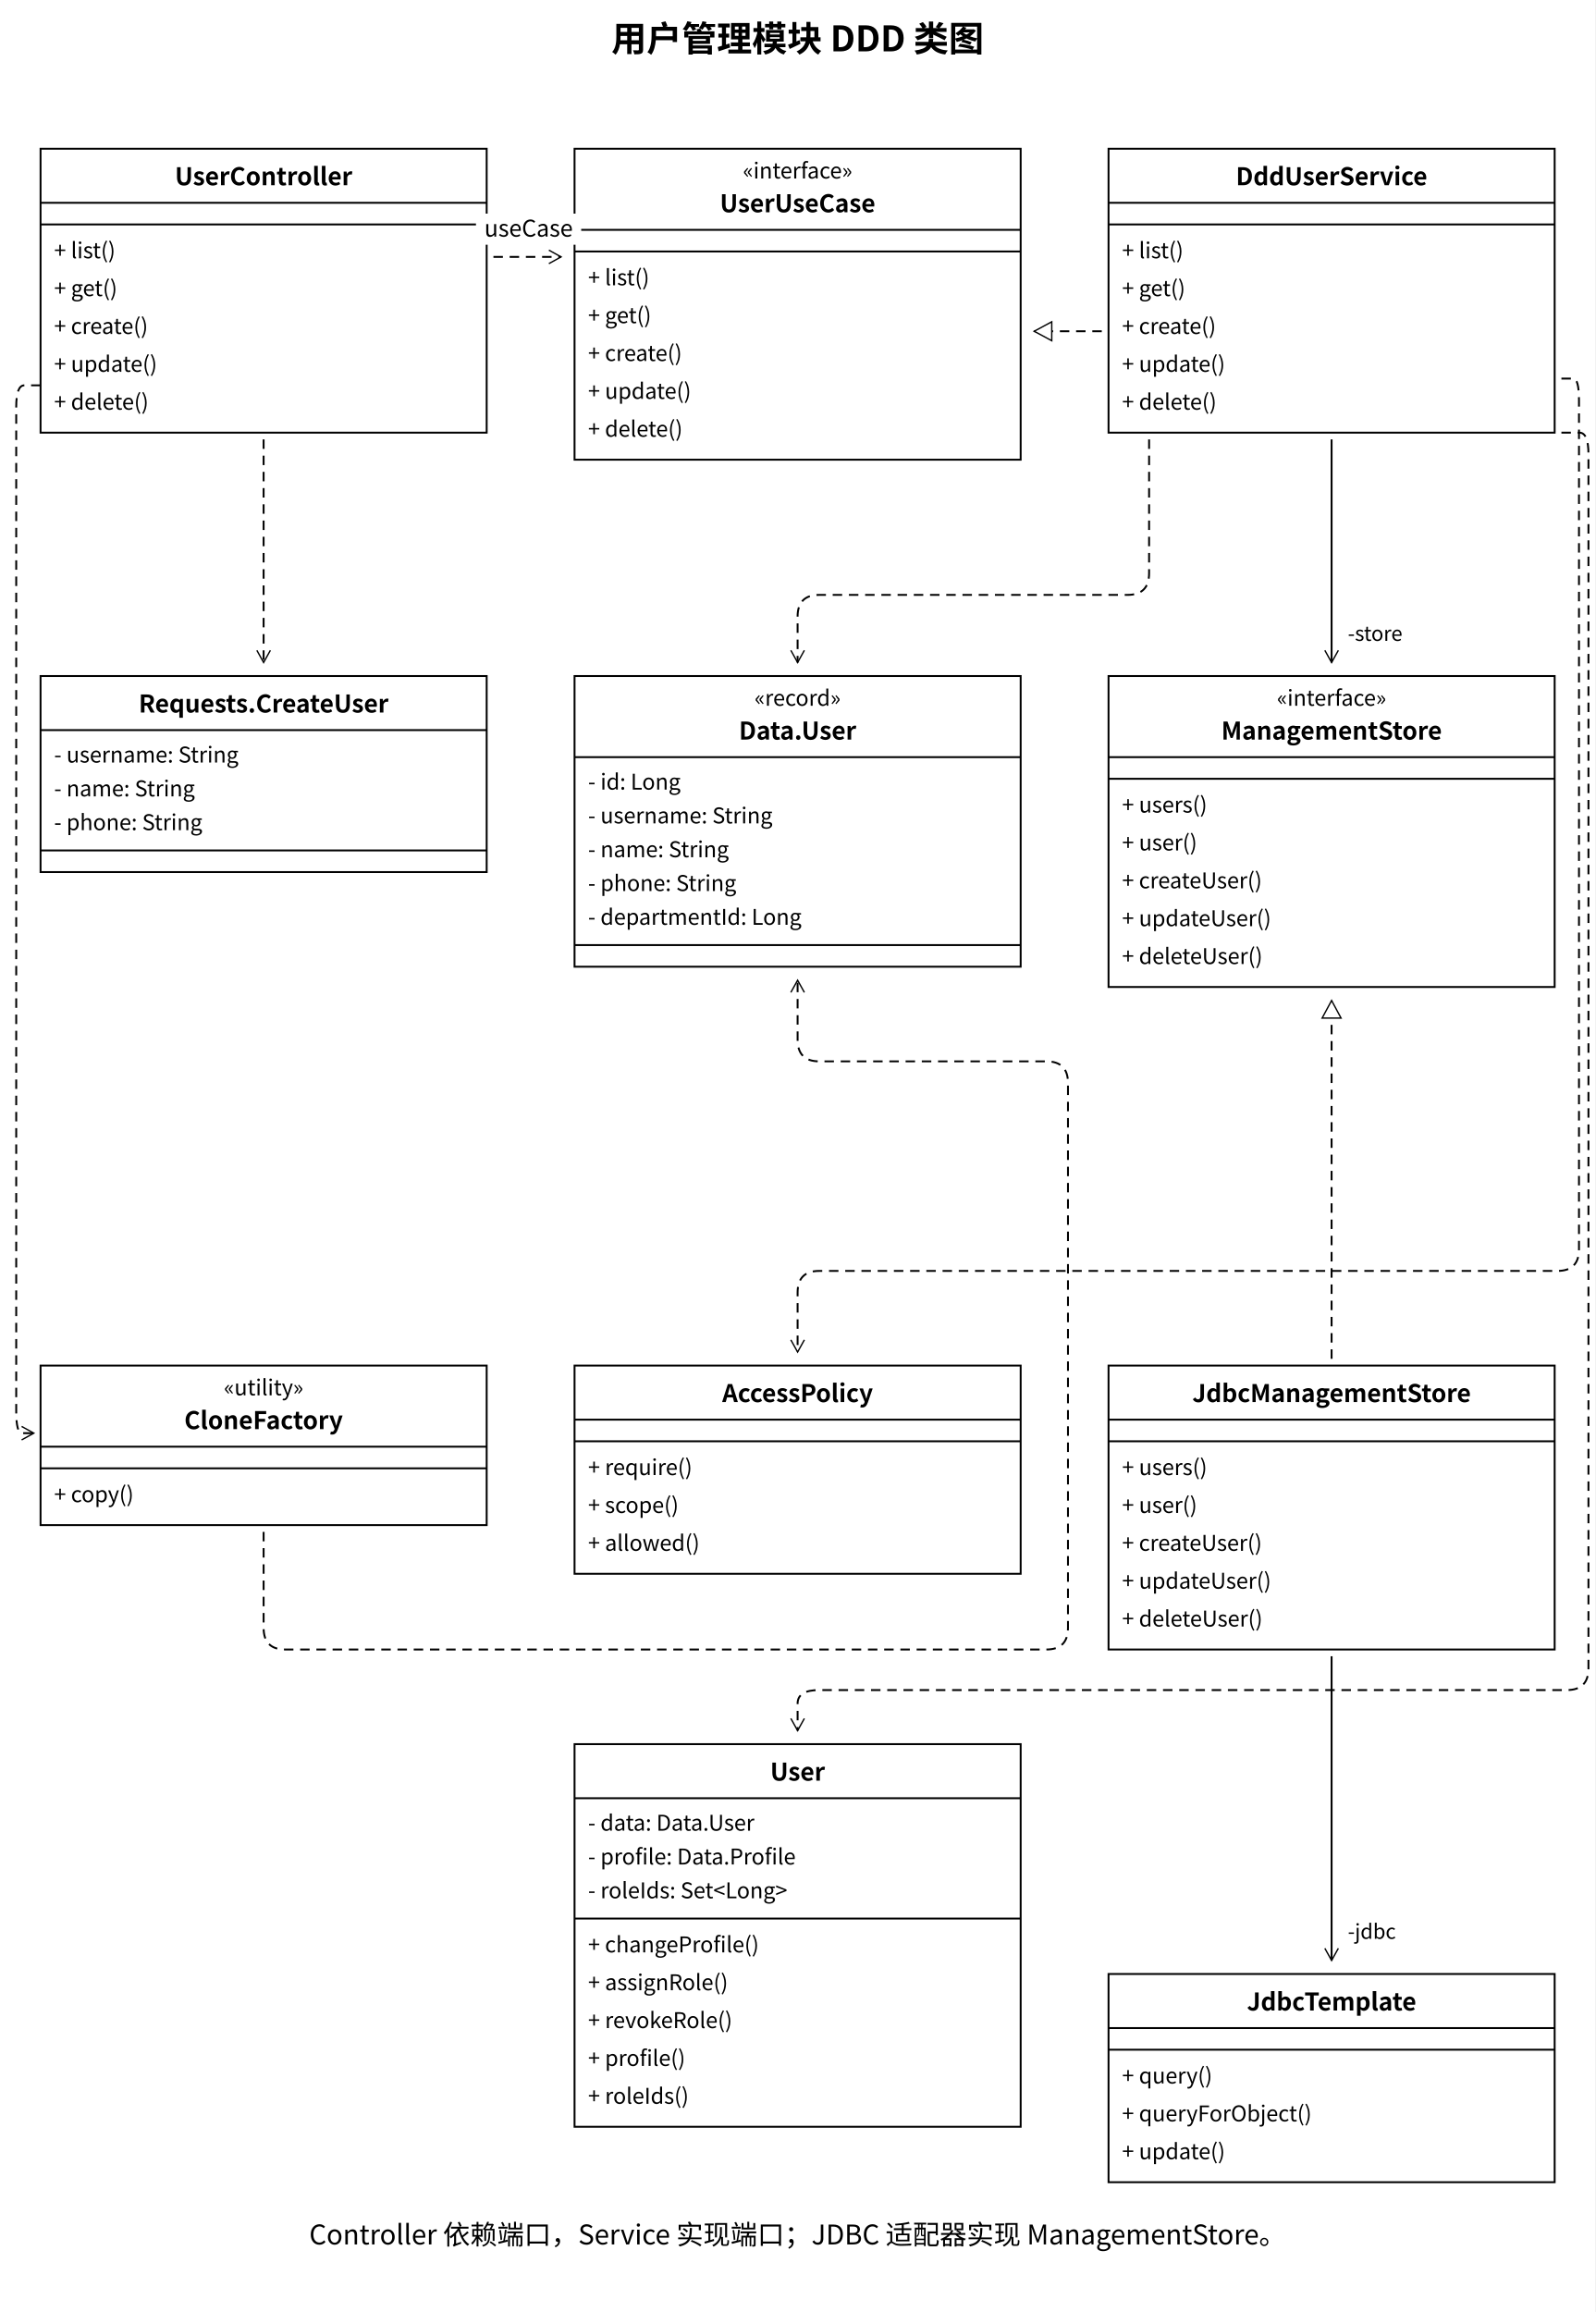
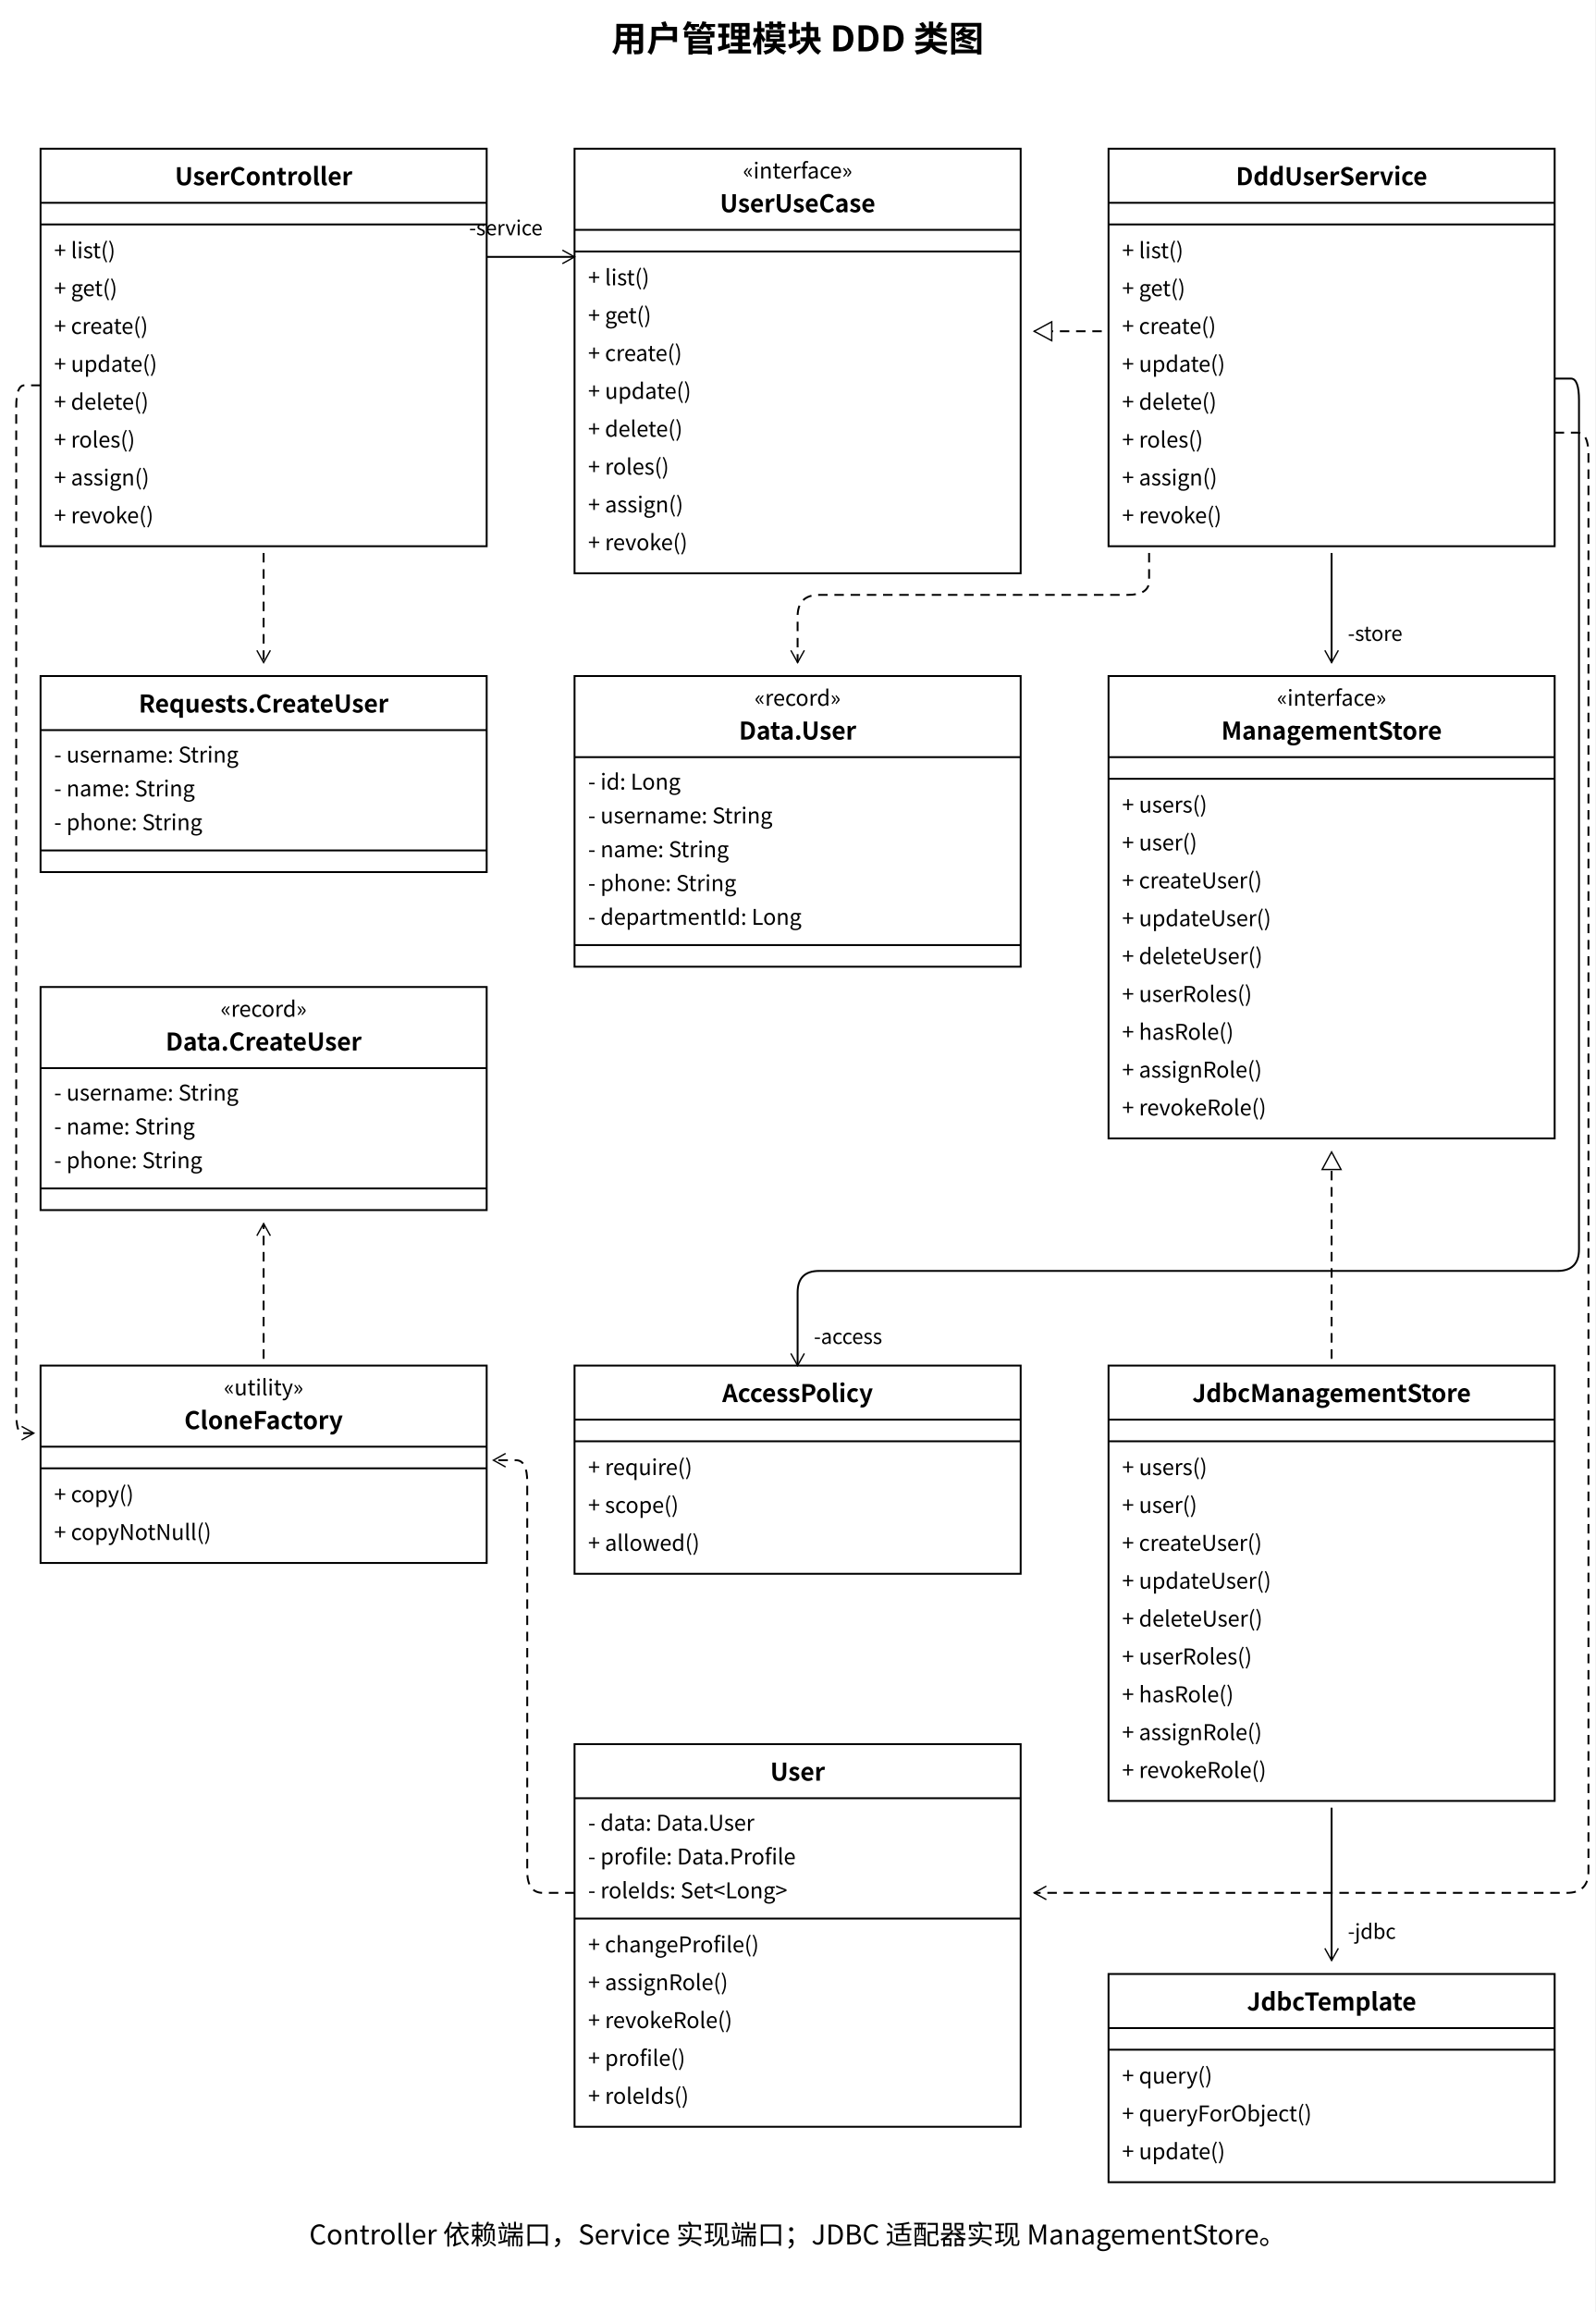
<svg xmlns="http://www.w3.org/2000/svg" width="1180" height="1710" viewBox="0 0 1180 1710">
  <style>text{font-family:'PingFang SC','Microsoft YaHei','Noto Sans CJK SC',system-ui,sans-serif;fill:black}</style>
  <defs>
    <marker id="open" markerWidth="12" markerHeight="12" refX="10" refY="6" orient="auto" markerUnits="userSpaceOnUse">
      <path d="M1,1 L10,6 L1,11" fill="none" stroke="black" />
    </marker>
    <marker id="filled" markerWidth="12" markerHeight="12" refX="10" refY="6" orient="auto" markerUnits="userSpaceOnUse">
      <path d="M1,1 L10,6 L1,11 Z" fill="black" />
    </marker>
    <marker id="triangle" markerWidth="16" markerHeight="16" refX="14" refY="8" orient="auto" markerUnits="userSpaceOnUse">
      <path d="M1,1 L14,8 L1,15 Z" fill="white" stroke="black" />
    </marker>
  </defs>
  <rect width="100%" height="100%" fill="white" />
  <text x="590.0" y="38" font-size="26" text-anchor="middle" font-weight="600">用户管理模块 DDD 类图</text>
-   <rect x="30" y="110" width="330" height="210" rx="0" fill="white" stroke="black" stroke-width="1.4" />
+   <rect x="30" y="110" width="330" height="294" rx="0" fill="white" stroke="black" stroke-width="1.4" />
  <text x="195.0" y="137" font-size="18" text-anchor="middle" font-weight="600">UserController</text>
  <path d="M 30,150 L 360,150" fill="none" stroke="black" stroke-width="1.4" />
  <path d="M 30,166 L 360,166" fill="none" stroke="black" stroke-width="1.4" />
  <text x="40" y="191" font-size="16" text-anchor="start" font-weight="400">+ list()</text>
  <text x="40" y="219" font-size="16" text-anchor="start" font-weight="400">+ get()</text>
  <text x="40" y="247" font-size="16" text-anchor="start" font-weight="400">+ create()</text>
  <text x="40" y="275" font-size="16" text-anchor="start" font-weight="400">+ update()</text>
  <text x="40" y="303" font-size="16" text-anchor="start" font-weight="400">+ delete()</text>
-   <rect x="425" y="110" width="330" height="230" rx="0" fill="white" stroke="black" stroke-width="1.4" />
+   <text x="40" y="331" font-size="16" text-anchor="start" font-weight="400">+ roles()</text>
+   <text x="40" y="359" font-size="16" text-anchor="start" font-weight="400">+ assign()</text>
+   <text x="40" y="387" font-size="16" text-anchor="start" font-weight="400">+ revoke()</text>
+   <rect x="425" y="110" width="330" height="314" rx="0" fill="white" stroke="black" stroke-width="1.4" />
  <text x="590.0" y="132" font-size="16" text-anchor="middle" font-weight="400">«interface»</text>
  <text x="590.0" y="157" font-size="18" text-anchor="middle" font-weight="600">UserUseCase</text>
  <path d="M 425,170 L 755,170" fill="none" stroke="black" stroke-width="1.4" />
  <path d="M 425,186 L 755,186" fill="none" stroke="black" stroke-width="1.4" />
  <text x="435" y="211" font-size="16" text-anchor="start" font-weight="400">+ list()</text>
  <text x="435" y="239" font-size="16" text-anchor="start" font-weight="400">+ get()</text>
  <text x="435" y="267" font-size="16" text-anchor="start" font-weight="400">+ create()</text>
  <text x="435" y="295" font-size="16" text-anchor="start" font-weight="400">+ update()</text>
  <text x="435" y="323" font-size="16" text-anchor="start" font-weight="400">+ delete()</text>
-   <rect x="820" y="110" width="330" height="210" rx="0" fill="white" stroke="black" stroke-width="1.4" />
+   <text x="435" y="351" font-size="16" text-anchor="start" font-weight="400">+ roles()</text>
+   <text x="435" y="379" font-size="16" text-anchor="start" font-weight="400">+ assign()</text>
+   <text x="435" y="407" font-size="16" text-anchor="start" font-weight="400">+ revoke()</text>
+   <rect x="820" y="110" width="330" height="294" rx="0" fill="white" stroke="black" stroke-width="1.4" />
  <text x="985.0" y="137" font-size="18" text-anchor="middle" font-weight="600">DddUserService</text>
  <path d="M 820,150 L 1150,150" fill="none" stroke="black" stroke-width="1.4" />
  <path d="M 820,166 L 1150,166" fill="none" stroke="black" stroke-width="1.4" />
  <text x="830" y="191" font-size="16" text-anchor="start" font-weight="400">+ list()</text>
  <text x="830" y="219" font-size="16" text-anchor="start" font-weight="400">+ get()</text>
  <text x="830" y="247" font-size="16" text-anchor="start" font-weight="400">+ create()</text>
  <text x="830" y="275" font-size="16" text-anchor="start" font-weight="400">+ update()</text>
  <text x="830" y="303" font-size="16" text-anchor="start" font-weight="400">+ delete()</text>
-   <path d="M 365,190 L 415,190" fill="none" stroke="black" stroke-width="1.4" stroke-dasharray="7 5" marker-end="url(#open)" />
-   <rect x="352.085" y="158" width="77.83" height="23" fill="white" />
-   <text x="391" y="175" font-size="17" text-anchor="middle" font-weight="400">useCase</text>
+   <text x="830" y="331" font-size="16" text-anchor="start" font-weight="400">+ roles()</text>
+   <text x="830" y="359" font-size="16" text-anchor="start" font-weight="400">+ assign()</text>
+   <text x="830" y="387" font-size="16" text-anchor="start" font-weight="400">+ revoke()</text>
+   <path d="M 360,190 L 425,190" fill="none" stroke="black" stroke-width="1.4" marker-end="url(#open)" />
+   <text x="347" y="174" font-size="15" text-anchor="start" font-weight="400">-service</text>
  <path d="M 815,245 L 765,245" fill="none" stroke="black" stroke-width="1.4" stroke-dasharray="7 5" marker-end="url(#triangle)" />
  <rect x="30" y="500" width="330" height="145" rx="0" fill="white" stroke="black" stroke-width="1.4" />
  <text x="195.0" y="527" font-size="18" text-anchor="middle" font-weight="600">Requests.CreateUser</text>
  <path d="M 30,540 L 360,540" fill="none" stroke="black" stroke-width="1.4" />
  <text x="40" y="564" font-size="16" text-anchor="start" font-weight="400">- username: String</text>
  <text x="40" y="589" font-size="16" text-anchor="start" font-weight="400">- name: String</text>
  <text x="40" y="614" font-size="16" text-anchor="start" font-weight="400">- phone: String</text>
  <path d="M 30,629 L 360,629" fill="none" stroke="black" stroke-width="1.4" />
  <rect x="425" y="500" width="330" height="215" rx="0" fill="white" stroke="black" stroke-width="1.4" />
  <text x="590.0" y="522" font-size="16" text-anchor="middle" font-weight="400">«record»</text>
  <text x="590.0" y="547" font-size="18" text-anchor="middle" font-weight="600">Data.User</text>
  <path d="M 425,560 L 755,560" fill="none" stroke="black" stroke-width="1.4" />
  <text x="435" y="584" font-size="16" text-anchor="start" font-weight="400">- id: Long</text>
  <text x="435" y="609" font-size="16" text-anchor="start" font-weight="400">- username: String</text>
  <text x="435" y="634" font-size="16" text-anchor="start" font-weight="400">- name: String</text>
  <text x="435" y="659" font-size="16" text-anchor="start" font-weight="400">- phone: String</text>
  <text x="435" y="684" font-size="16" text-anchor="start" font-weight="400">- departmentId: Long</text>
  <path d="M 425,699 L 755,699" fill="none" stroke="black" stroke-width="1.4" />
-   <rect x="820" y="500" width="330" height="230" rx="0" fill="white" stroke="black" stroke-width="1.4" />
+   <rect x="820" y="500" width="330" height="342" rx="0" fill="white" stroke="black" stroke-width="1.4" />
  <text x="985.0" y="522" font-size="16" text-anchor="middle" font-weight="400">«interface»</text>
  <text x="985.0" y="547" font-size="18" text-anchor="middle" font-weight="600">ManagementStore</text>
  <path d="M 820,560 L 1150,560" fill="none" stroke="black" stroke-width="1.4" />
  <path d="M 820,576 L 1150,576" fill="none" stroke="black" stroke-width="1.4" />
  <text x="830" y="601" font-size="16" text-anchor="start" font-weight="400">+ users()</text>
  <text x="830" y="629" font-size="16" text-anchor="start" font-weight="400">+ user()</text>
  <text x="830" y="657" font-size="16" text-anchor="start" font-weight="400">+ createUser()</text>
  <text x="830" y="685" font-size="16" text-anchor="start" font-weight="400">+ updateUser()</text>
  <text x="830" y="713" font-size="16" text-anchor="start" font-weight="400">+ deleteUser()</text>
-   <path d="M 850,325 L 850.0,424.0 Q 850,440 834.0,440.0 L 606.0,440.0 Q 590,440 590.0,456.0 L 590,490" fill="none" stroke="black" stroke-width="1.4" stroke-dasharray="7 5" marker-end="url(#open)" />
-   <path d="M 985,325 L 985,490" fill="none" stroke="black" stroke-width="1.4" marker-end="url(#open)" />
+   <text x="830" y="741" font-size="16" text-anchor="start" font-weight="400">+ userRoles()</text>
+   <text x="830" y="769" font-size="16" text-anchor="start" font-weight="400">+ hasRole()</text>
+   <text x="830" y="797" font-size="16" text-anchor="start" font-weight="400">+ assignRole()</text>
+   <text x="830" y="825" font-size="16" text-anchor="start" font-weight="400">+ revokeRole()</text>
+   <path d="M 850,409 L 850.0,429.667 Q 850,440 834.0,440.0 L 606.0,440.0 Q 590,440 590.0,456.0 L 590,490" fill="none" stroke="black" stroke-width="1.4" stroke-dasharray="7 5" marker-end="url(#open)" />
+   <path d="M 985,409 L 985,490" fill="none" stroke="black" stroke-width="1.4" marker-end="url(#open)" />
  <text x="997" y="474" font-size="15" text-anchor="start" font-weight="400">-store</text>
-   <rect x="30" y="1010" width="330" height="118" rx="0" fill="white" stroke="black" stroke-width="1.4" />
+   <rect x="30" y="730" width="330" height="165" rx="0" fill="white" stroke="black" stroke-width="1.4" />
+   <text x="195.0" y="752" font-size="16" text-anchor="middle" font-weight="400">«record»</text>
+   <text x="195.0" y="777" font-size="18" text-anchor="middle" font-weight="600">Data.CreateUser</text>
+   <path d="M 30,790 L 360,790" fill="none" stroke="black" stroke-width="1.4" />
+   <text x="40" y="814" font-size="16" text-anchor="start" font-weight="400">- username: String</text>
+   <text x="40" y="839" font-size="16" text-anchor="start" font-weight="400">- name: String</text>
+   <text x="40" y="864" font-size="16" text-anchor="start" font-weight="400">- phone: String</text>
+   <path d="M 30,879 L 360,879" fill="none" stroke="black" stroke-width="1.4" />
+   <rect x="30" y="1010" width="330" height="146" rx="0" fill="white" stroke="black" stroke-width="1.4" />
  <text x="195.0" y="1032" font-size="16" text-anchor="middle" font-weight="400">«utility»</text>
  <text x="195.0" y="1057" font-size="18" text-anchor="middle" font-weight="600">CloneFactory</text>
  <path d="M 30,1070 L 360,1070" fill="none" stroke="black" stroke-width="1.4" />
  <path d="M 30,1086 L 360,1086" fill="none" stroke="black" stroke-width="1.4" />
  <text x="40" y="1111" font-size="16" text-anchor="start" font-weight="400">+ copy()</text>
+   <text x="40" y="1139" font-size="16" text-anchor="start" font-weight="400">+ copyNotNull()</text>
  <rect x="425" y="1010" width="330" height="154" rx="0" fill="white" stroke="black" stroke-width="1.4" />
  <text x="590.0" y="1037" font-size="18" text-anchor="middle" font-weight="600">AccessPolicy</text>
  <path d="M 425,1050 L 755,1050" fill="none" stroke="black" stroke-width="1.4" />
  <path d="M 425,1066 L 755,1066" fill="none" stroke="black" stroke-width="1.4" />
  <text x="435" y="1091" font-size="16" text-anchor="start" font-weight="400">+ require()</text>
  <text x="435" y="1119" font-size="16" text-anchor="start" font-weight="400">+ scope()</text>
  <text x="435" y="1147" font-size="16" text-anchor="start" font-weight="400">+ allowed()</text>
-   <rect x="820" y="1010" width="330" height="210" rx="0" fill="white" stroke="black" stroke-width="1.4" />
+   <rect x="820" y="1010" width="330" height="322" rx="0" fill="white" stroke="black" stroke-width="1.4" />
  <text x="985.0" y="1037" font-size="18" text-anchor="middle" font-weight="600">JdbcManagementStore</text>
  <path d="M 820,1050 L 1150,1050" fill="none" stroke="black" stroke-width="1.4" />
  <path d="M 820,1066 L 1150,1066" fill="none" stroke="black" stroke-width="1.4" />
  <text x="830" y="1091" font-size="16" text-anchor="start" font-weight="400">+ users()</text>
  <text x="830" y="1119" font-size="16" text-anchor="start" font-weight="400">+ user()</text>
  <text x="830" y="1147" font-size="16" text-anchor="start" font-weight="400">+ createUser()</text>
  <text x="830" y="1175" font-size="16" text-anchor="start" font-weight="400">+ updateUser()</text>
  <text x="830" y="1203" font-size="16" text-anchor="start" font-weight="400">+ deleteUser()</text>
-   <path d="M 985,1005 L 985,740" fill="none" stroke="black" stroke-width="1.4" stroke-dasharray="7 5" marker-end="url(#triangle)" />
+   <text x="830" y="1231" font-size="16" text-anchor="start" font-weight="400">+ userRoles()</text>
+   <text x="830" y="1259" font-size="16" text-anchor="start" font-weight="400">+ hasRole()</text>
+   <text x="830" y="1287" font-size="16" text-anchor="start" font-weight="400">+ assignRole()</text>
+   <text x="830" y="1315" font-size="16" text-anchor="start" font-weight="400">+ revokeRole()</text>
+   <path d="M 985,1005 L 985,852" fill="none" stroke="black" stroke-width="1.4" stroke-dasharray="7 5" marker-end="url(#triangle)" />
  <path d="M 30,285 L 18.0,285.0 Q 12,285 12.0,301.0 L 12.0,1044.0 Q 12,1060 16.333,1060.0 L 25,1060" fill="none" stroke="black" stroke-width="1.4" stroke-dasharray="7 5" marker-end="url(#open)" />
-   <path d="M 195,325 L 195,490" fill="none" stroke="black" stroke-width="1.4" stroke-dasharray="7 5" marker-end="url(#open)" />
-   <path d="M 195,1133 L 195.0,1204.0 Q 195,1220 211.0,1220.0 L 774.0,1220.0 Q 790,1220 790.0,1204.0 L 790.0,801.0 Q 790,785 774.0,785.0 L 606.0,785.0 Q 590,785 590.0,769.0 L 590,725" fill="none" stroke="black" stroke-width="1.4" stroke-dasharray="7 5" marker-end="url(#open)" />
-   <path d="M 1155,280 L 1163.667,280.0 Q 1168,280 1168.0,296.0 L 1168.0,924.0 Q 1168,940 1152.0,940.0 L 606.0,940.0 Q 590,940 590.0,956.0 L 590,1000" fill="none" stroke="black" stroke-width="1.4" stroke-dasharray="7 5" marker-end="url(#open)" />
+   <path d="M 195,409 L 195,490" fill="none" stroke="black" stroke-width="1.4" stroke-dasharray="7 5" marker-end="url(#open)" />
+   <path d="M 195,1005 L 195,905" fill="none" stroke="black" stroke-width="1.4" stroke-dasharray="7 5" marker-end="url(#open)" />
+   <path d="M 1150,280 L 1162.0,280.0 Q 1168,280 1168.0,296.0 L 1168.0,924.0 Q 1168,940 1152.0,940.0 L 606.0,940.0 Q 590,940 590.0,956.0 L 590,1010" fill="none" stroke="black" stroke-width="1.4" marker-end="url(#open)" />
+   <text x="602" y="994" font-size="15" text-anchor="start" font-weight="400">-access</text>
  <rect x="425" y="1290" width="330" height="283" rx="0" fill="white" stroke="black" stroke-width="1.4" />
  <text x="590.0" y="1317" font-size="18" text-anchor="middle" font-weight="600">User</text>
  <path d="M 425,1330 L 755,1330" fill="none" stroke="black" stroke-width="1.4" />
  <text x="435" y="1354" font-size="16" text-anchor="start" font-weight="400">- data: Data.User</text>
  <text x="435" y="1379" font-size="16" text-anchor="start" font-weight="400">- profile: Data.Profile</text>
  <text x="435" y="1404" font-size="16" text-anchor="start" font-weight="400">- roleIds: Set&lt;Long&gt;</text>
  <path d="M 425,1419 L 755,1419" fill="none" stroke="black" stroke-width="1.4" />
  <text x="435" y="1444" font-size="16" text-anchor="start" font-weight="400">+ changeProfile()</text>
  <text x="435" y="1472" font-size="16" text-anchor="start" font-weight="400">+ assignRole()</text>
  <text x="435" y="1500" font-size="16" text-anchor="start" font-weight="400">+ revokeRole()</text>
  <text x="435" y="1528" font-size="16" text-anchor="start" font-weight="400">+ profile()</text>
  <text x="435" y="1556" font-size="16" text-anchor="start" font-weight="400">+ roleIds()</text>
-   <path d="M 1155,320 L 1168.333,320.0 Q 1175,320 1175.0,336.0 L 1175.0,1234.0 Q 1175,1250 1159.0,1250.0 L 606.0,1250.0 Q 590,1250 590.0,1260.0 L 590,1280" fill="none" stroke="black" stroke-width="1.4" stroke-dasharray="7 5" marker-end="url(#open)" />
+   <path d="M 425,1400 L 401.667,1400.0 Q 390,1400 390.0,1384.0 L 390.0,1096.0 Q 390,1080 381.667,1080.0 L 365,1080" fill="none" stroke="black" stroke-width="1.4" stroke-dasharray="7 5" marker-end="url(#open)" />
+   <path d="M 1150,320 L 1166.667,320.0 Q 1175,320 1175.0,336.0 L 1175.0,1384.0 Q 1175,1400 1159.0,1400.0 L 765,1400" fill="none" stroke="black" stroke-width="1.4" stroke-dasharray="7 5" marker-end="url(#open)" />
  <rect x="820" y="1460" width="330" height="154" rx="0" fill="white" stroke="black" stroke-width="1.4" />
  <text x="985.0" y="1487" font-size="18" text-anchor="middle" font-weight="600">JdbcTemplate</text>
  <path d="M 820,1500 L 1150,1500" fill="none" stroke="black" stroke-width="1.4" />
  <path d="M 820,1516 L 1150,1516" fill="none" stroke="black" stroke-width="1.4" />
  <text x="830" y="1541" font-size="16" text-anchor="start" font-weight="400">+ query()</text>
  <text x="830" y="1569" font-size="16" text-anchor="start" font-weight="400">+ queryForObject()</text>
  <text x="830" y="1597" font-size="16" text-anchor="start" font-weight="400">+ update()</text>
-   <path d="M 985,1225 L 985,1450" fill="none" stroke="black" stroke-width="1.4" marker-end="url(#open)" />
+   <path d="M 985,1337 L 985,1450" fill="none" stroke="black" stroke-width="1.4" marker-end="url(#open)" />
  <text x="997" y="1434" font-size="15" text-anchor="start" font-weight="400">-jdbc</text>
  <text x="590" y="1660" font-size="20" text-anchor="middle" font-weight="400">Controller 依赖端口，Service 实现端口；JDBC 适配器实现 ManagementStore。</text>
</svg>
